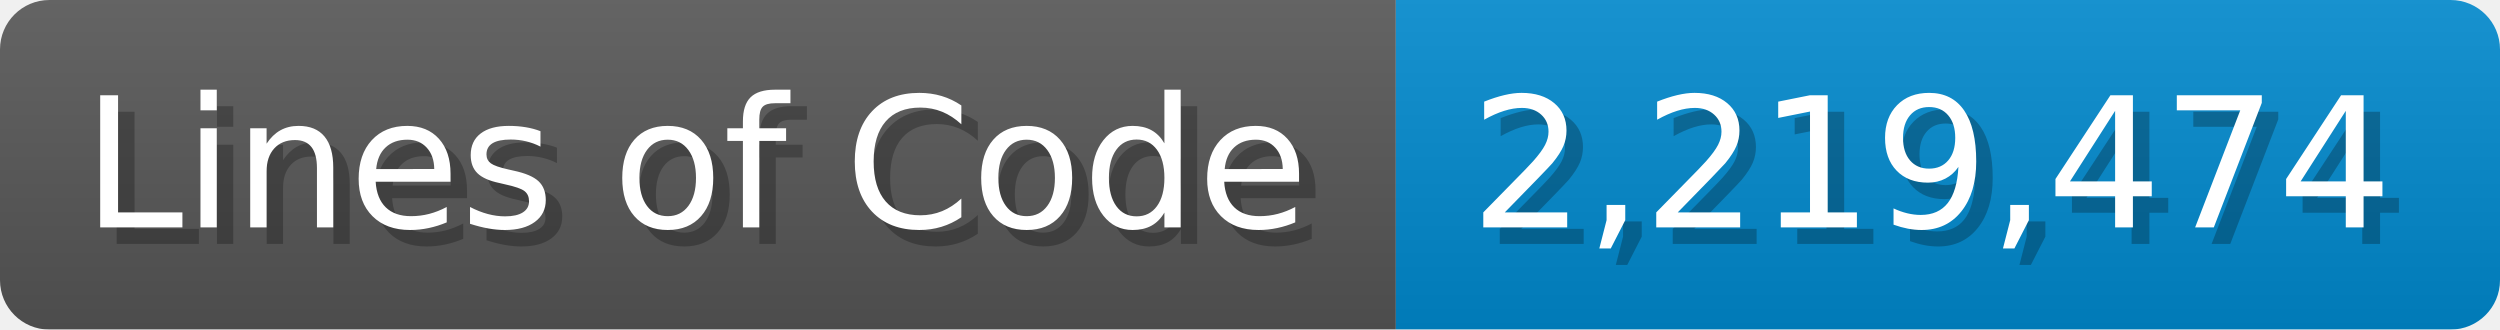
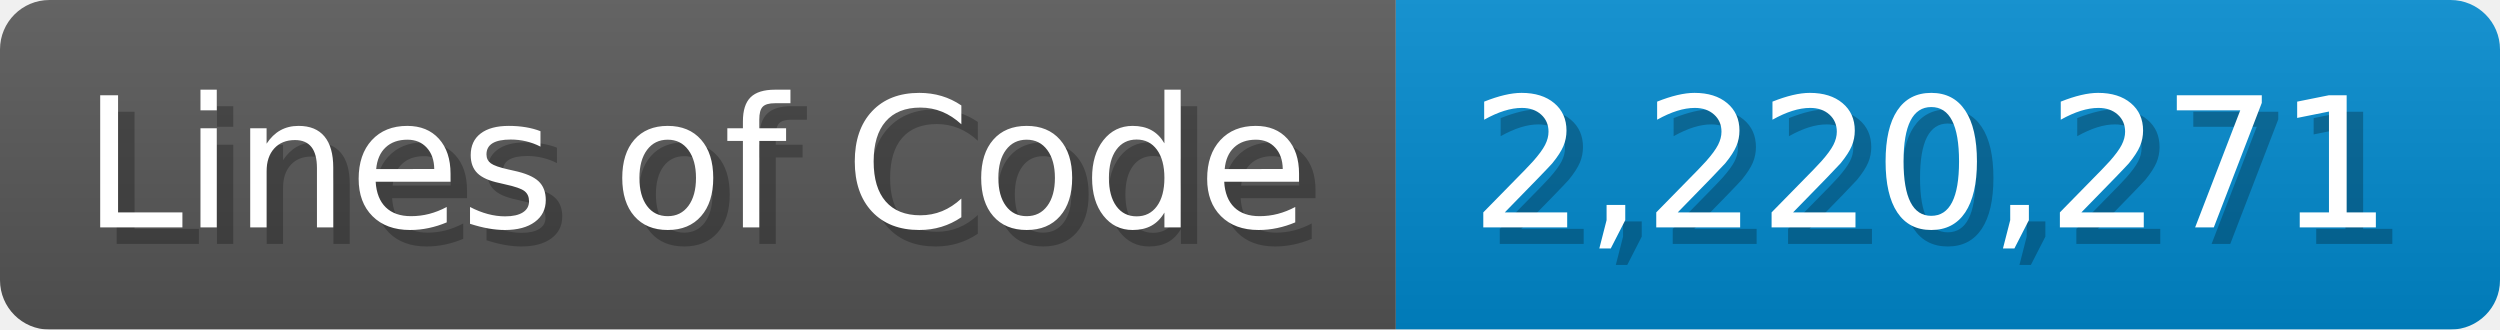
<svg xmlns="http://www.w3.org/2000/svg" width="151.7" height="20" viewBox="0 0 1517 200">
  <linearGradient id="a" x2="0" y2="100%">
    <stop offset="0" stop-opacity=".1" stop-color="#EEE" />
    <stop offset="1" stop-opacity=".1" />
  </linearGradient>
  <mask id="m">
    <rect width="1517" height="200" rx="30" fill="#FFF" />
  </mask>
  <g mask="url(#m)">
    <rect width="847" height="200" fill="#555" />
    <rect width="670" height="200" fill="#08C" x="847" />
    <rect width="1517" height="200" fill="url(#a)" />
  </g>
  <g fill="#fff" text-anchor="start" font-family="Verdana,DejaVu Sans,sans-serif" font-size="110">
    <text x="60" y="148" textLength="747" fill="#000" opacity="0.25">Lines of Code</text>
    <text x="50" y="138" textLength="747">Lines of Code</text>
-     <text x="902" y="148" textLength="570" fill="#000" opacity="0.25">2,219,474</text>
-     <text x="892" y="138" textLength="570">2,219,474</text>
+     <text x="902" y="148" textLength="570" fill="#000" opacity="0.25">2,220,271</text>
+     <text x="892" y="138" textLength="570">2,220,271</text>
  </g>
</svg>
